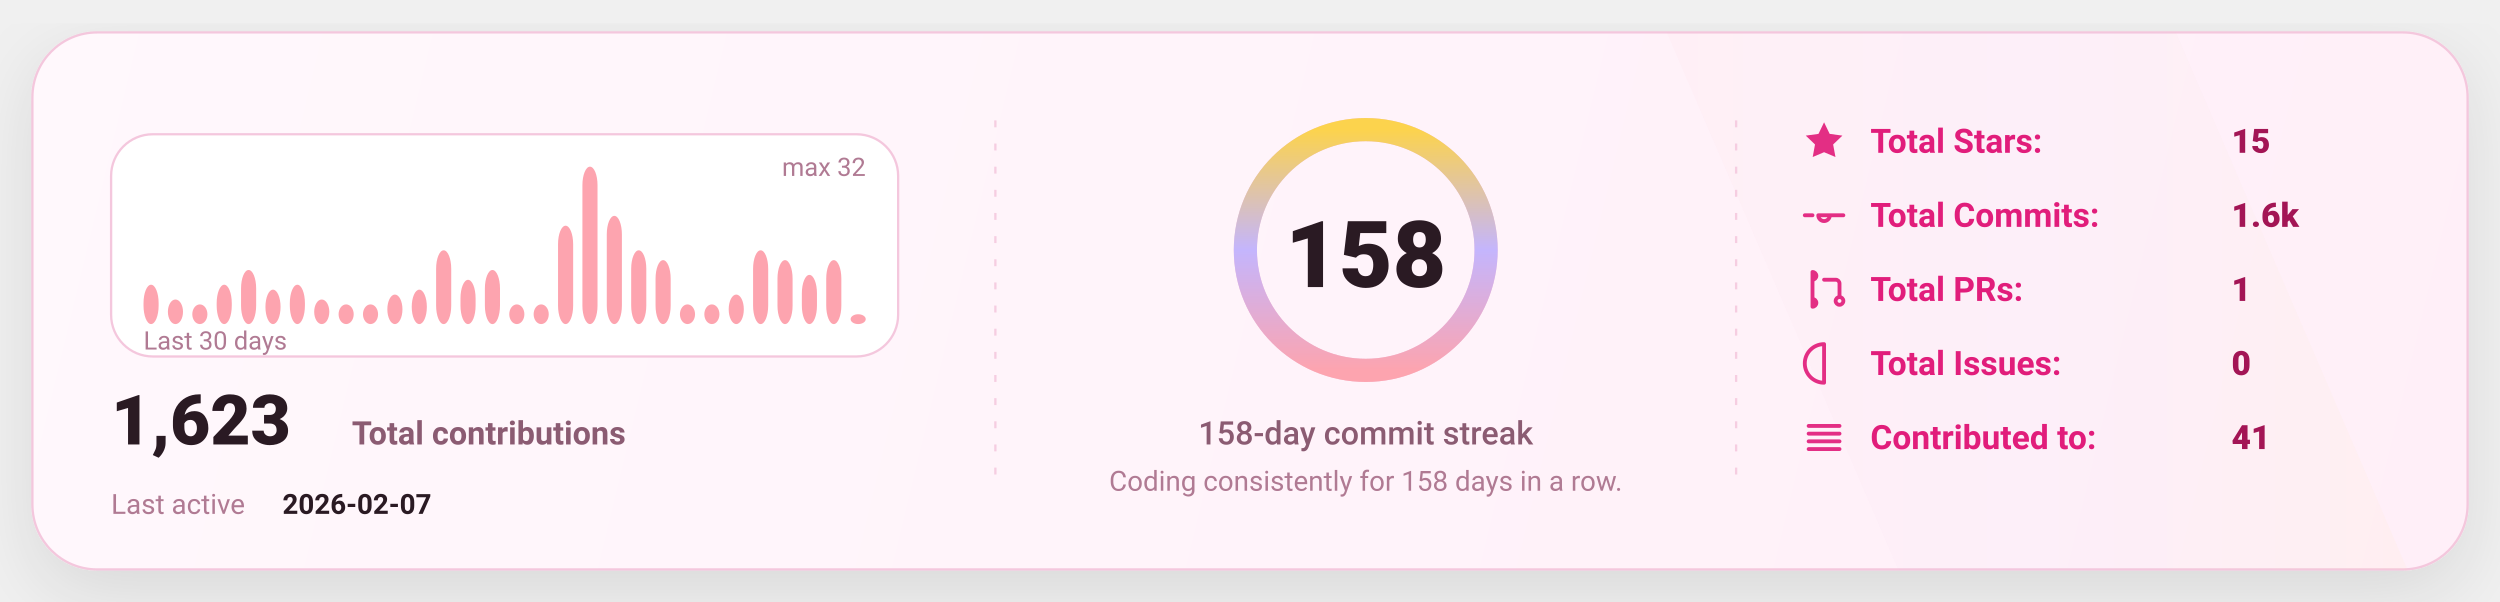
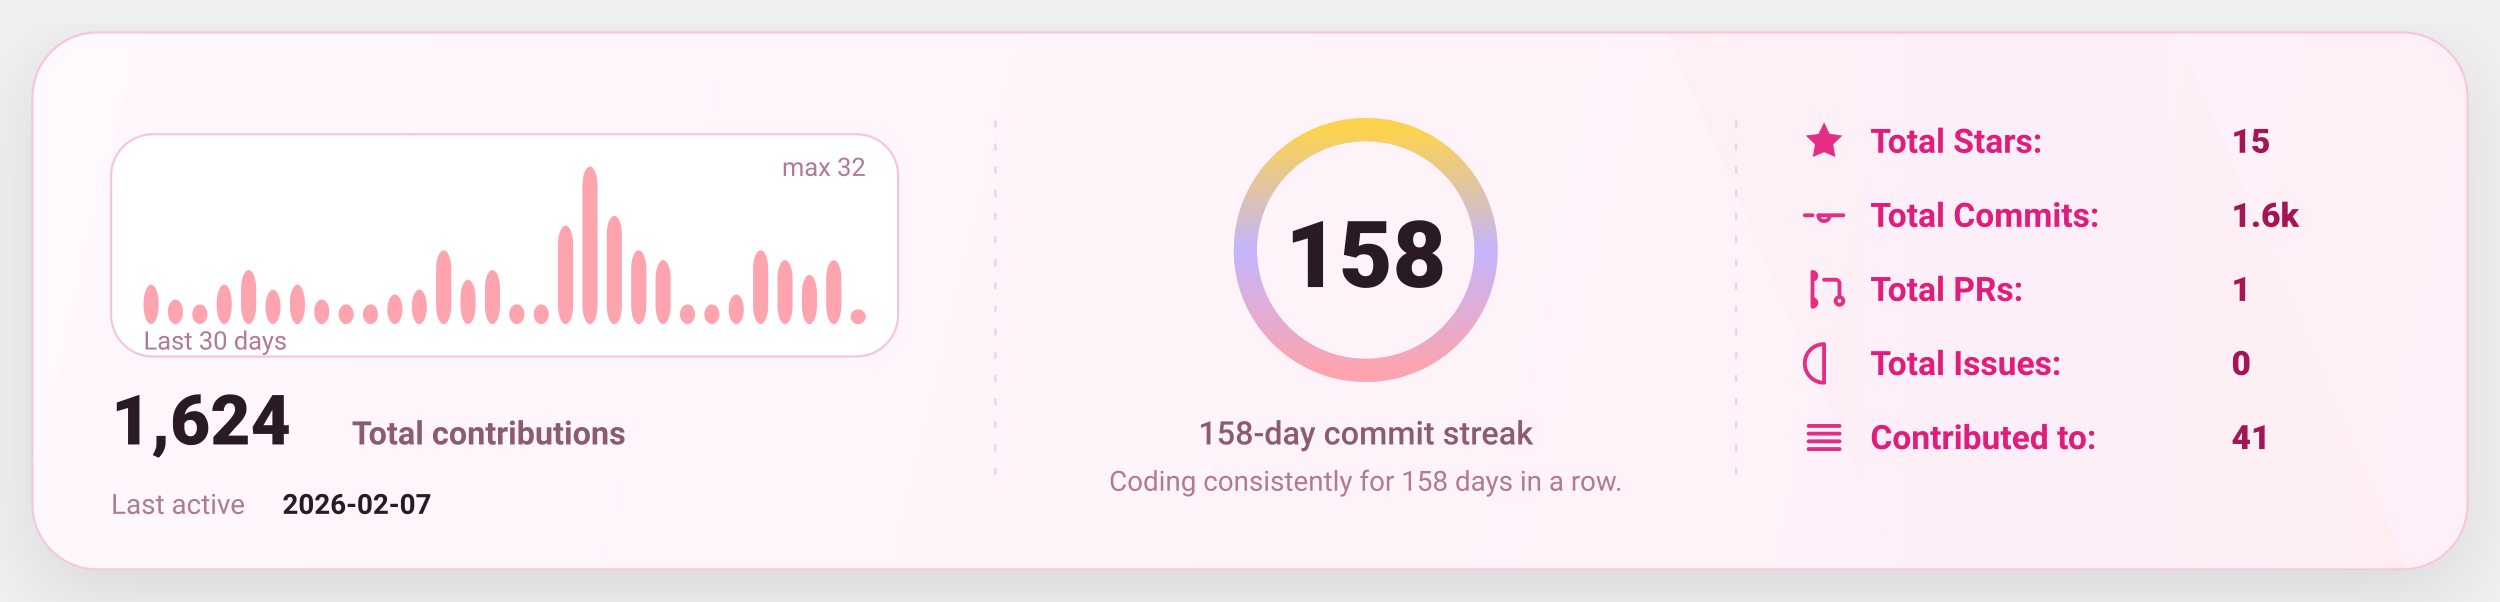
<svg xmlns="http://www.w3.org/2000/svg" width="1080" height="260" viewBox="0 0 1080 260" fill="none" role="img" aria-label="GitHub stats card">
  <defs>
    <linearGradient id="bg" x1="0" y1="0" x2="1080" y2="260" gradientUnits="userSpaceOnUse">
      <stop stop-color="#FFF8FC" />
      <stop offset="1" stop-color="#FFEFF8" />
    </linearGradient>
    <linearGradient id="accent" x1="0" y1="0" x2="1" y2="0">
      <stop offset="0" stop-color="#FDA4AF" />
      <stop offset="0.5" stop-color="#C4B5FD" />
      <stop offset="1" stop-color="#FCD34D" />
    </linearGradient>
    <linearGradient id="chartFill" x1="0" y1="0" x2="0" y2="1">
      <stop stop-color="#FDA4AF" stop-opacity="0.18" />
      <stop offset="1" stop-color="#FDA4AF" stop-opacity="0" />
    </linearGradient>
    <filter id="shadow" x="-20%" y="-20%" width="140%" height="140%">
      <feDropShadow dx="0" dy="10" stdDeviation="16" flood-color="#000000" flood-opacity="0.1" />
    </filter>
    <style>
      text { font-family: "Comic Sans MS","Trebuchet MS","Segoe UI",system-ui,-apple-system,Roboto,Helvetica,Arial,sans-serif; dominant-baseline: alphabetic; }
    </style>
  </defs>
  <rect x="14" y="14" width="1052" height="232" rx="28" fill="url(#bg)" stroke="#F4C7DD" stroke-width="1" filter="url(#shadow)" />
  <path d="M720 14     L940 14     L1040 246     L820 246 Z" fill="url(#accent)" opacity="0.04" />
  <line x1="430" y1="52" x2="430" y2="208" stroke="#F4C7DD" stroke-width="1" stroke-dasharray="3 7" opacity="0.85" />
  <line x1="430" y1="52" x2="430" y2="208" stroke="url(#accent)" stroke-width="1.4" stroke-dasharray="2 7" opacity="0.65" />
  <line x1="750" y1="52" x2="750" y2="208" stroke="#F4C7DD" stroke-width="1" stroke-dasharray="3 7" opacity="0.85" />
  <line x1="750" y1="52" x2="750" y2="208" stroke="url(#accent)" stroke-width="1.4" stroke-dasharray="2 7" opacity="0.65" />
  <g transform="translate(48,58)">
    <rect x="0" y="0" width="340" height="96" rx="18" fill="#FFFFFF" stroke="#F4C7DD" />
    <rect x="14.00" y="65.00" width="6.53" height="17.00" rx="8.00" fill="#FDA4AF" />
    <rect x="24.53" y="71.38" width="6.53" height="10.63" rx="8.00" fill="#FDA4AF" />
    <rect x="35.07" y="73.50" width="6.53" height="8.50" rx="8.00" fill="#FDA4AF" />
    <rect x="45.60" y="65.00" width="6.53" height="17.00" rx="8.00" fill="#FDA4AF" />
    <rect x="56.13" y="58.63" width="6.53" height="23.38" rx="8.00" fill="#FDA4AF" />
    <rect x="66.67" y="67.13" width="6.53" height="14.88" rx="8.00" fill="#FDA4AF" />
    <rect x="77.20" y="65.00" width="6.53" height="17.00" rx="8.00" fill="#FDA4AF" />
    <rect x="87.73" y="71.38" width="6.53" height="10.63" rx="8.00" fill="#FDA4AF" />
    <rect x="98.27" y="73.50" width="6.53" height="8.50" rx="8.00" fill="#FDA4AF" />
    <rect x="108.80" y="73.50" width="6.53" height="8.50" rx="8.00" fill="#FDA4AF" />
    <rect x="119.33" y="69.25" width="6.53" height="12.75" rx="8.00" fill="#FDA4AF" />
    <rect x="129.87" y="67.13" width="6.53" height="14.88" rx="8.00" fill="#FDA4AF" />
    <rect x="140.40" y="50.13" width="6.53" height="31.88" rx="8.00" fill="#FDA4AF" />
    <rect x="150.93" y="62.88" width="6.53" height="19.13" rx="8.00" fill="#FDA4AF" />
    <rect x="161.47" y="58.63" width="6.53" height="23.38" rx="8.00" fill="#FDA4AF" />
    <rect x="172.00" y="73.50" width="6.53" height="8.50" rx="8.00" fill="#FDA4AF" />
    <rect x="182.53" y="73.50" width="6.53" height="8.50" rx="8.00" fill="#FDA4AF" />
    <rect x="193.07" y="39.50" width="6.53" height="42.50" rx="8.00" fill="#FDA4AF" />
    <rect x="203.60" y="14.00" width="6.53" height="68.00" rx="8.00" fill="#FDA4AF" />
    <rect x="214.13" y="35.25" width="6.53" height="46.75" rx="8.00" fill="#FDA4AF" />
    <rect x="224.67" y="50.13" width="6.53" height="31.88" rx="8.00" fill="#FDA4AF" />
    <rect x="235.20" y="54.38" width="6.53" height="27.63" rx="8.00" fill="#FDA4AF" />
    <rect x="245.73" y="73.50" width="6.53" height="8.50" rx="8.00" fill="#FDA4AF" />
    <rect x="256.27" y="73.50" width="6.53" height="8.50" rx="8.00" fill="#FDA4AF" />
    <rect x="266.80" y="69.25" width="6.53" height="12.75" rx="8.00" fill="#FDA4AF" />
    <rect x="277.33" y="50.13" width="6.53" height="31.88" rx="8.00" fill="#FDA4AF" />
    <rect x="287.87" y="54.38" width="6.53" height="27.63" rx="8.00" fill="#FDA4AF" />
    <rect x="298.40" y="60.75" width="6.53" height="21.25" rx="8.00" fill="#FDA4AF" />
    <rect x="308.93" y="54.38" width="6.53" height="27.63" rx="8.00" fill="#FDA4AF" />
-     <rect x="319.47" y="77.75" width="6.53" height="4.25" rx="8.00" fill="#FDA4AF" />
+     <rect x="319.47" y="75.63" width="6.53" height="6.38" rx="8.00" fill="#FDA4AF" />
    <text x="14" y="93.00" fill="#B07A93" font-size="11">
      Last 30 days
    </text>
    <text x="326.00" y="18" text-anchor="end" fill="#B07A93" font-size="11">
      max 32
    </text>
    <g transform="translate(0,134)">
      <text x="0" y="0" fill="#2A1A23" font-size="30" font-weight="820">
-         1,623
+         1,624
      </text>
      <text x="104" y="0" fill="#8B5B72" font-size="14" font-weight="650">
        Total contributions
      </text>
      <text x="0" y="30" fill="#B07A93" font-size="12">
        Last active
      </text>
      <text x="74" y="30" fill="#2A1A23" font-size="12" font-weight="700">
        2026-02-07
      </text>
    </g>
  </g>
  <g>
    <circle cx="590" cy="108" r="52" stroke="#F4C7DD" stroke-width="10" />
    <circle cx="590" cy="108" r="52" stroke="url(#accent)" stroke-width="10" stroke-linecap="round" stroke-dasharray="326.73 326.73" transform="rotate(-90 590 108)" />
    <text x="590" y="124.00" text-anchor="middle" fill="#2A1A23" font-size="40" font-weight="900">
      158
    </text>
    <text x="590" y="192.00" text-anchor="middle" fill="#8B5B72" font-size="14" font-weight="450">
      158-day commit streak
    </text>
    <text x="590" y="212.00" text-anchor="middle" fill="#B07A93" font-size="12" font-weight="420">
      Coding consistently for 158 days in a row.
    </text>
  </g>
  <g transform="translate(778,66)">
    <g transform="translate(0,0)">
      <g transform="translate(0,-15)">
        <svg x="0" y="0" width="20" height="20" viewBox="0 0 24 24" fill="none">
          <path d="M12 2.2l2.9 6 6.6.9-4.8 4.6 1.2 6.5L12 17.7 6.1 20.2l1.2-6.5-4.8-4.6 6.6-.9L12 2.2z" fill="#E11D7B" opacity="0.92" />
        </svg>
      </g>
      <text x="30" y="0" fill="#E11D7B" font-size="14.5" font-weight="650">
            Total Stars:
          </text>
      <text x="186" y="0" fill="#A31555" font-size="14.5" font-weight="850">
            15
          </text>
    </g>
    <g transform="translate(0,32)">
      <g transform="translate(0,-15)">
        <svg x="0" y="0" width="20" height="20" viewBox="0 0 24 24" fill="none">
          <path d="M9 12a3 3 0 1 0 6 0Zm-7 0h4m8 0h8" stroke="#E11D7B" stroke-width="2" stroke-linecap="round" stroke-linejoin="round" opacity="0.92" />
        </svg>
      </g>
      <text x="30" y="0" fill="#E11D7B" font-size="14.5" font-weight="650">
            Total Commits:
          </text>
      <text x="186" y="0" fill="#A31555" font-size="14.5" font-weight="850">
            1.6k
          </text>
    </g>
    <g transform="translate(0,64)">
      <g transform="translate(0,-15)">
        <svg x="0" y="0" width="20" height="20" viewBox="0 0 24 24" fill="none">
          <path d="M6 4v16m0-13a2 2 0 1 0 0-4Zm0 14a2 2 0 1 0 0-4Zm6-14h6a2 2 0 0 1 2 2v7m0 0a2 2 0 1 0 0 4 2 2 0 0 0 0-4Z" stroke="#E11D7B" stroke-width="2" stroke-linecap="round" stroke-linejoin="round" opacity="0.92" />
        </svg>
      </g>
      <text x="30" y="0" fill="#E11D7B" font-size="14.5" font-weight="650">
            Total PRs:
          </text>
      <text x="186" y="0" fill="#A31555" font-size="14.5" font-weight="850">
            1
          </text>
    </g>
    <g transform="translate(0,96)">
      <g transform="translate(0,-15)">
        <svg x="0" y="0" width="20" height="20" viewBox="0 0 24 24" fill="none">
          <path d="M12 2a10 10 0 1 0 0 20Zm0 6v6m0 4h.01" stroke="#E11D7B" stroke-width="2" stroke-linecap="round" stroke-linejoin="round" opacity="0.92" />
        </svg>
      </g>
      <text x="30" y="0" fill="#E11D7B" font-size="14.5" font-weight="650">
            Total Issues:
          </text>
      <text x="186" y="0" fill="#A31555" font-size="14.5" font-weight="850">
            0
          </text>
    </g>
    <g transform="translate(0,128)">
      <g transform="translate(0,-15)">
        <svg x="0" y="0" width="20" height="20" viewBox="0 0 24 24" fill="none">
          <path d="M4 6h16M4 10h16M4 14h16M4 18h16" stroke="#E11D7B" stroke-width="2" stroke-linecap="round" stroke-linejoin="round" opacity="0.92" />
        </svg>
      </g>
      <text x="30" y="0" fill="#E11D7B" font-size="14.5" font-weight="650">
            Contributed to:
          </text>
      <text x="186" y="0" fill="#A31555" font-size="14.5" font-weight="850">
            41
          </text>
    </g>
  </g>
</svg>
